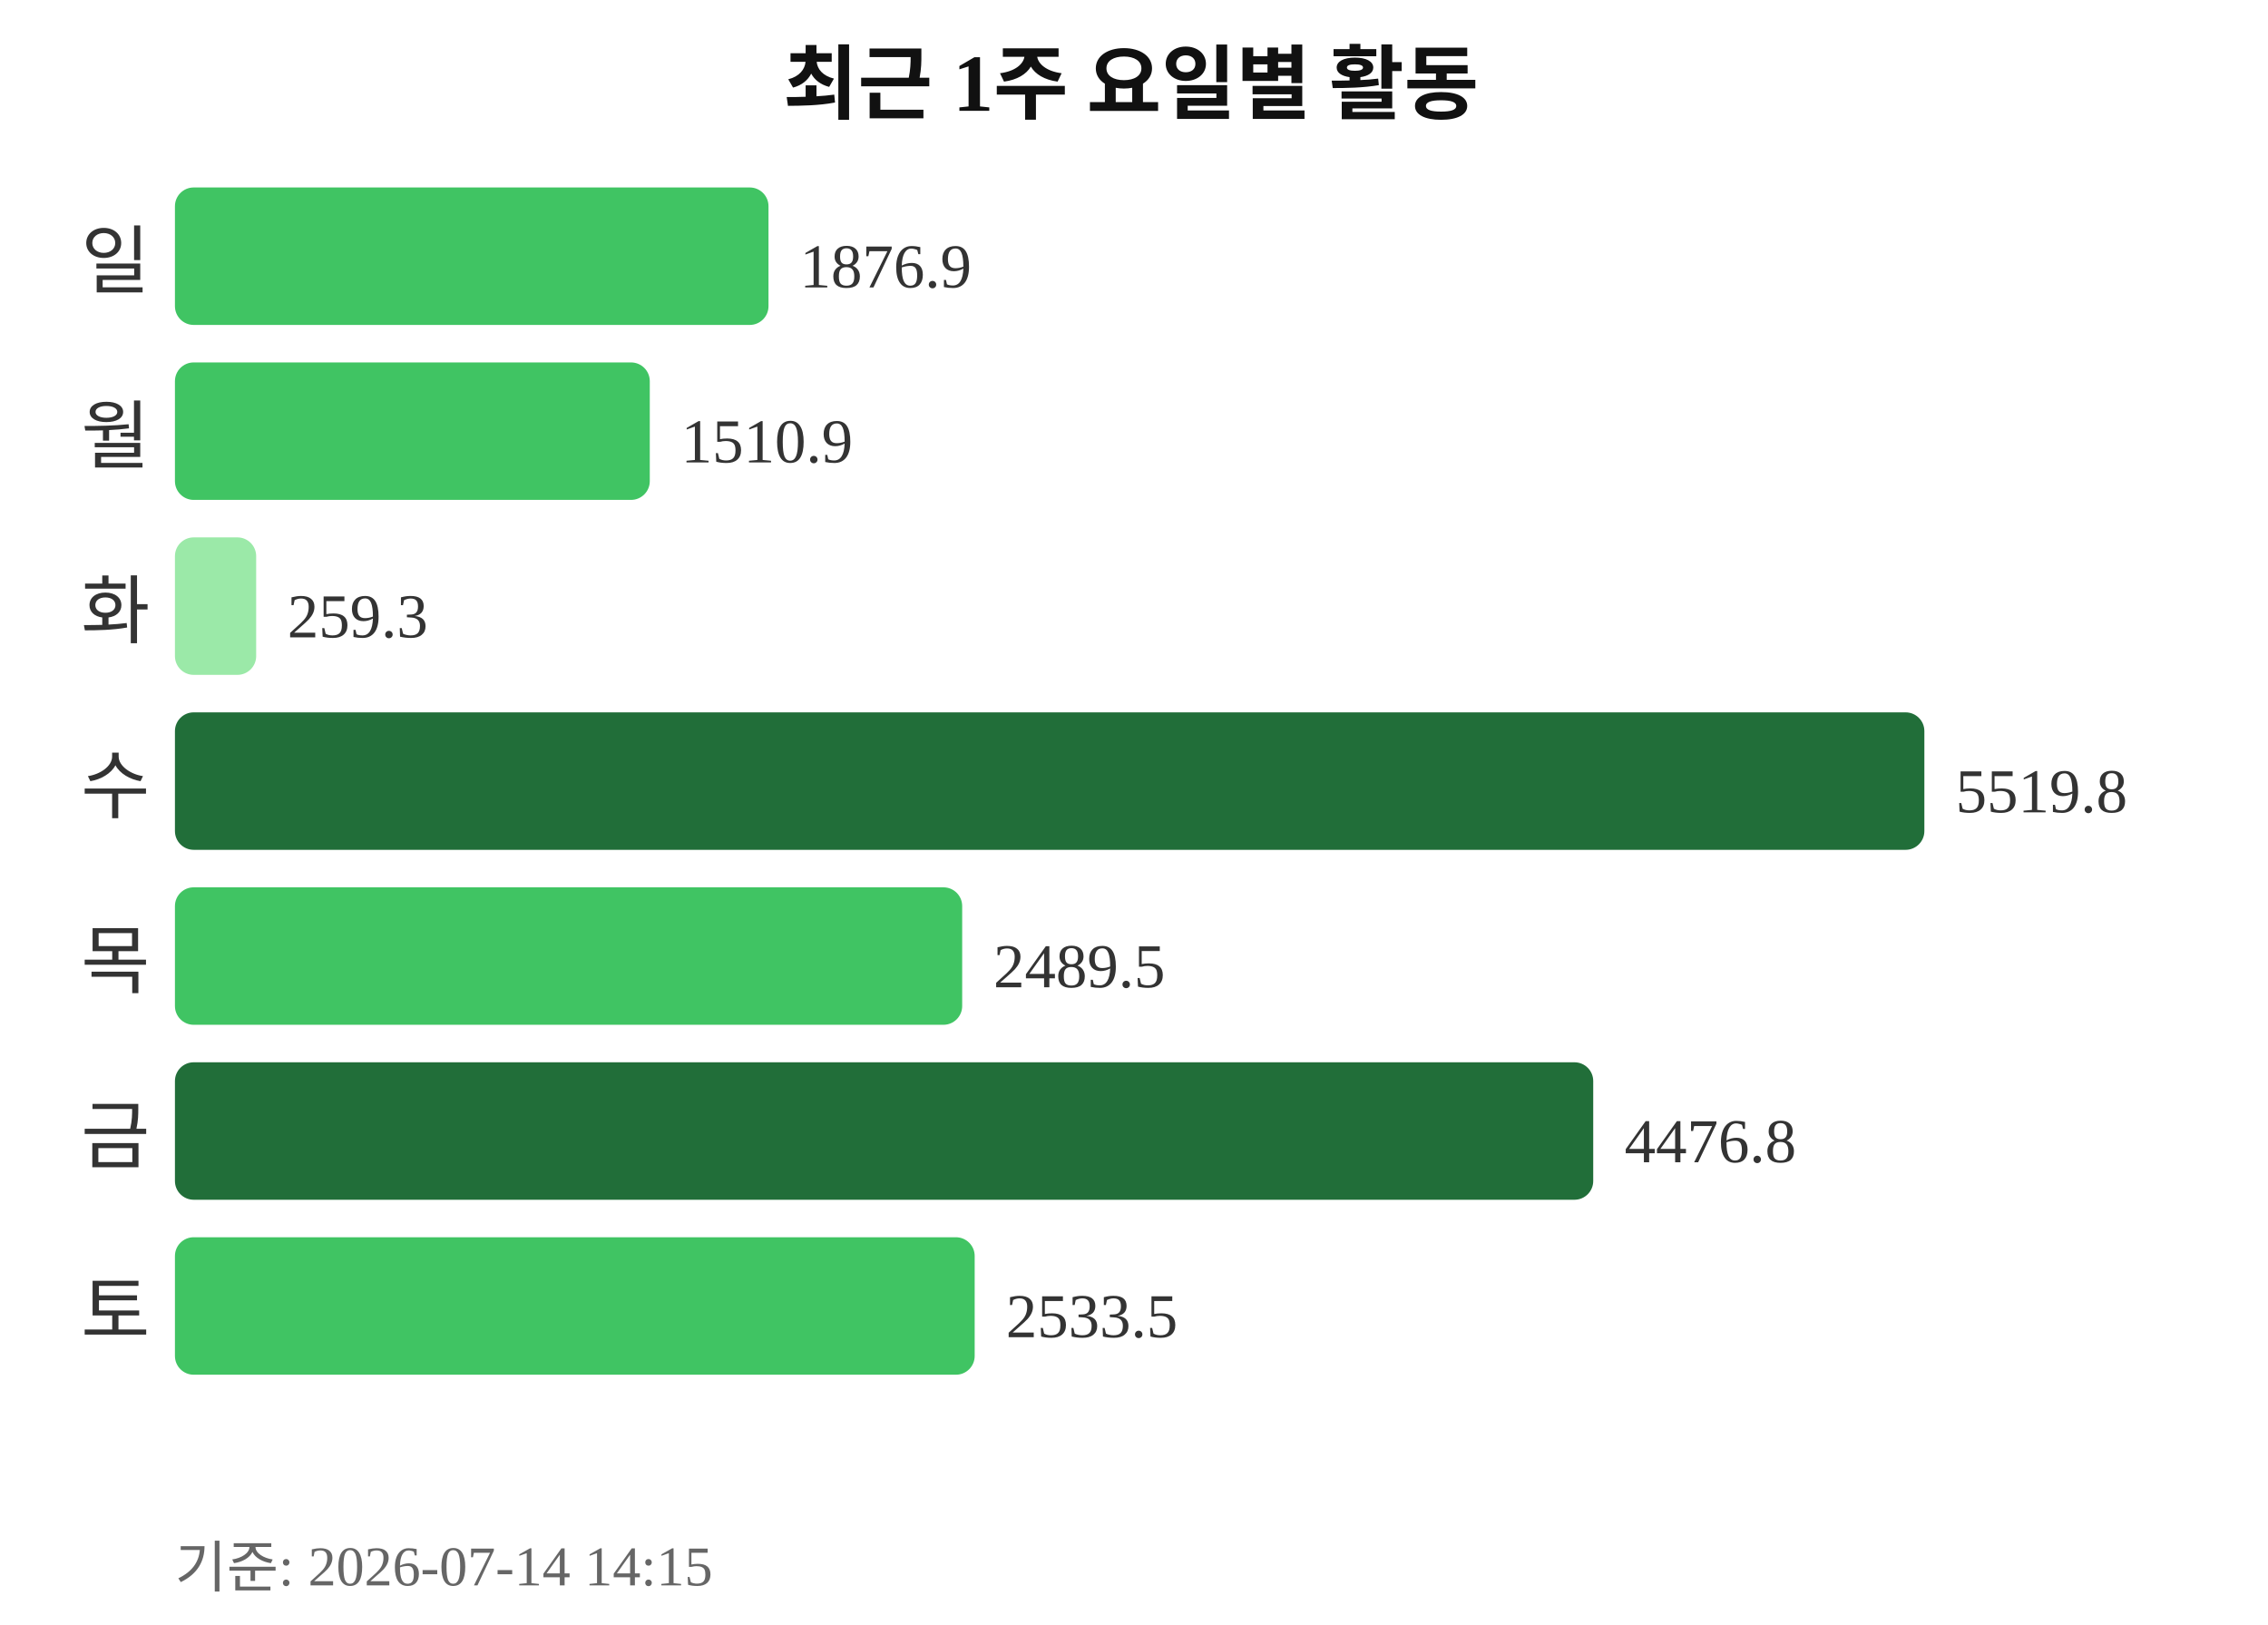
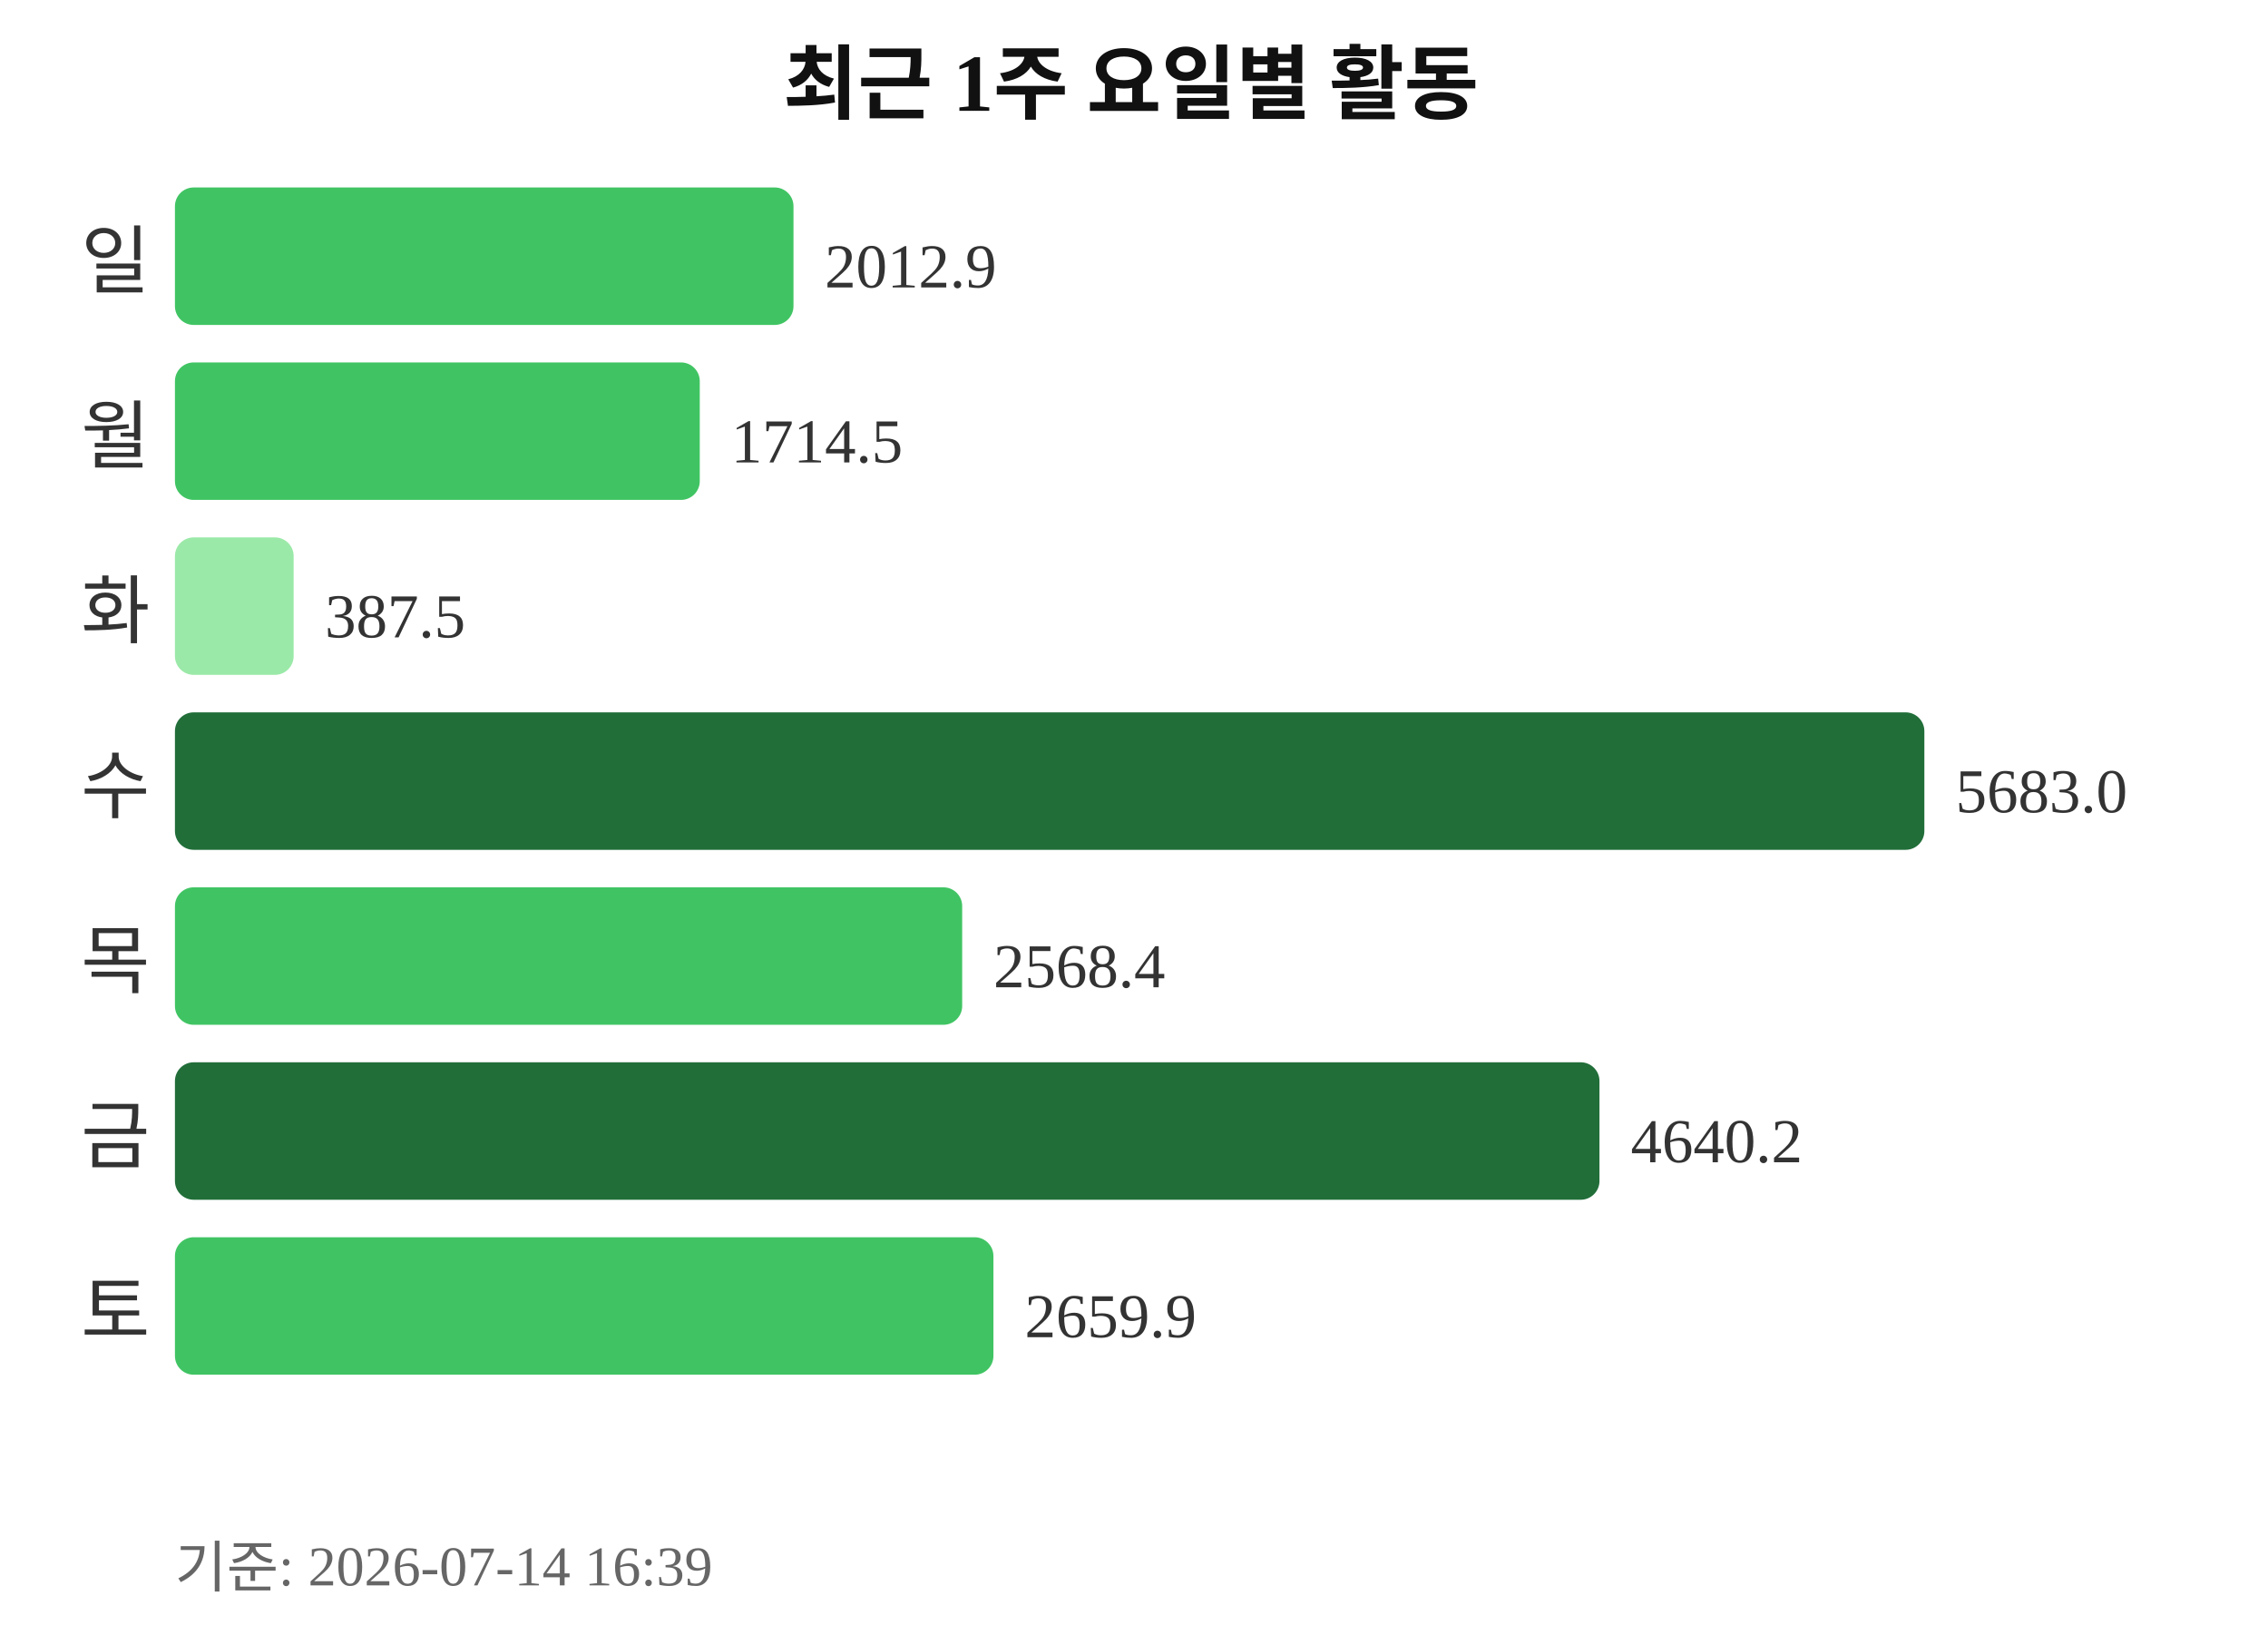
<svg xmlns="http://www.w3.org/2000/svg" width="363" height="260">
  <text x="181" y="18" text-anchor="middle" font-size="13" font-weight="bold" fill="#111111">최근 1주 요일별 활동</text>
  <text x="24" y="46" text-anchor="end" font-size="12" fill="#333333">일</text>
-   <rect x="28" y="30" width="95" height="22" rx="3" fill="#40c463" />
-   <text x="128" y="46" font-size="10" fill="#333333">1876.9</text>
+   <rect x="28" y="30" width="99" height="22" rx="3" fill="#40c463" />
+   <text x="132" y="46" font-size="10" fill="#333333">2012.9</text>
  <text x="24" y="74" text-anchor="end" font-size="12" fill="#333333">월</text>
-   <rect x="28" y="58" width="76" height="22" rx="3" fill="#40c463" />
-   <text x="109" y="74" font-size="10" fill="#333333">1510.9</text>
+   <rect x="28" y="58" width="84" height="22" rx="3" fill="#40c463" />
+   <text x="117" y="74" font-size="10" fill="#333333">1714.5</text>
  <text x="24" y="102" text-anchor="end" font-size="12" fill="#333333">화</text>
-   <rect x="28" y="86" width="13" height="22" rx="3" fill="#9be9a8" />
-   <text x="46" y="102" font-size="10" fill="#333333">259.3</text>
+   <rect x="28" y="86" width="19" height="22" rx="3" fill="#9be9a8" />
+   <text x="52" y="102" font-size="10" fill="#333333">387.5</text>
  <text x="24" y="130" text-anchor="end" font-size="12" fill="#333333">수</text>
  <rect x="28" y="114" width="280" height="22" rx="3" fill="#216e39" />
-   <text x="313" y="130" font-size="10" fill="#333333">5519.8</text>
+   <text x="313" y="130" font-size="10" fill="#333333">5683.0</text>
  <text x="24" y="158" text-anchor="end" font-size="12" fill="#333333">목</text>
  <rect x="28" y="142" width="126" height="22" rx="3" fill="#40c463" />
-   <text x="159" y="158" font-size="10" fill="#333333">2489.5</text>
+   <text x="159" y="158" font-size="10" fill="#333333">2568.4</text>
  <text x="24" y="186" text-anchor="end" font-size="12" fill="#333333">금</text>
-   <rect x="28" y="170" width="227" height="22" rx="3" fill="#216e39" />
-   <text x="260" y="186" font-size="10" fill="#333333">4476.8</text>
+   <rect x="28" y="170" width="228" height="22" rx="3" fill="#216e39" />
+   <text x="261" y="186" font-size="10" fill="#333333">4640.2</text>
  <text x="24" y="214" text-anchor="end" font-size="12" fill="#333333">토</text>
-   <rect x="28" y="198" width="128" height="22" rx="3" fill="#40c463" />
-   <text x="161" y="214" font-size="10" fill="#333333">2533.5</text>
-   <text x="28" y="254" font-size="9" fill="#666666">기준: 2026-07-14 14:15</text>
+   <rect x="28" y="198" width="131" height="22" rx="3" fill="#40c463" />
+   <text x="164" y="214" font-size="10" fill="#333333">2659.9</text>
+   <text x="28" y="254" font-size="9" fill="#666666">기준: 2026-07-14 16:39</text>
</svg>
